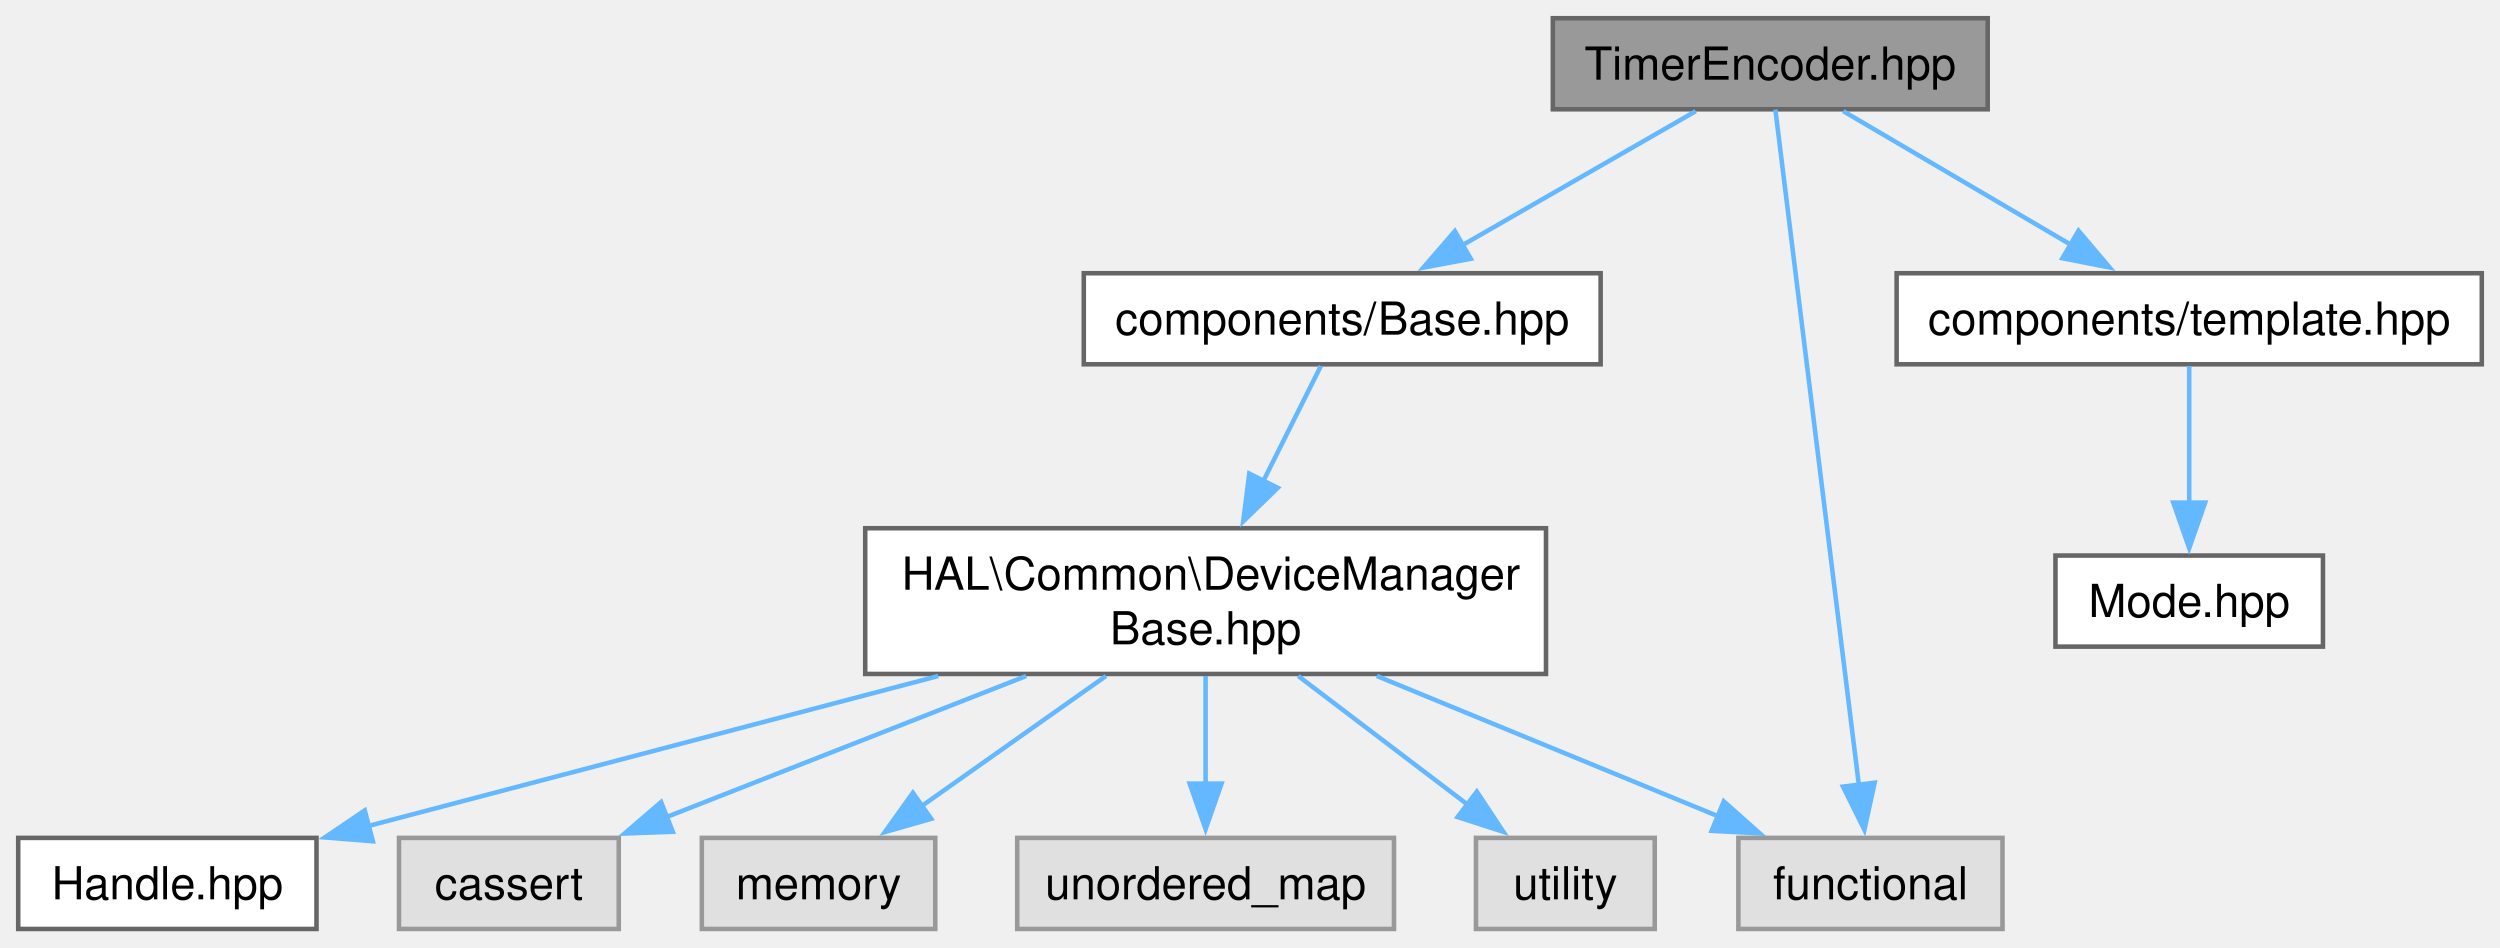
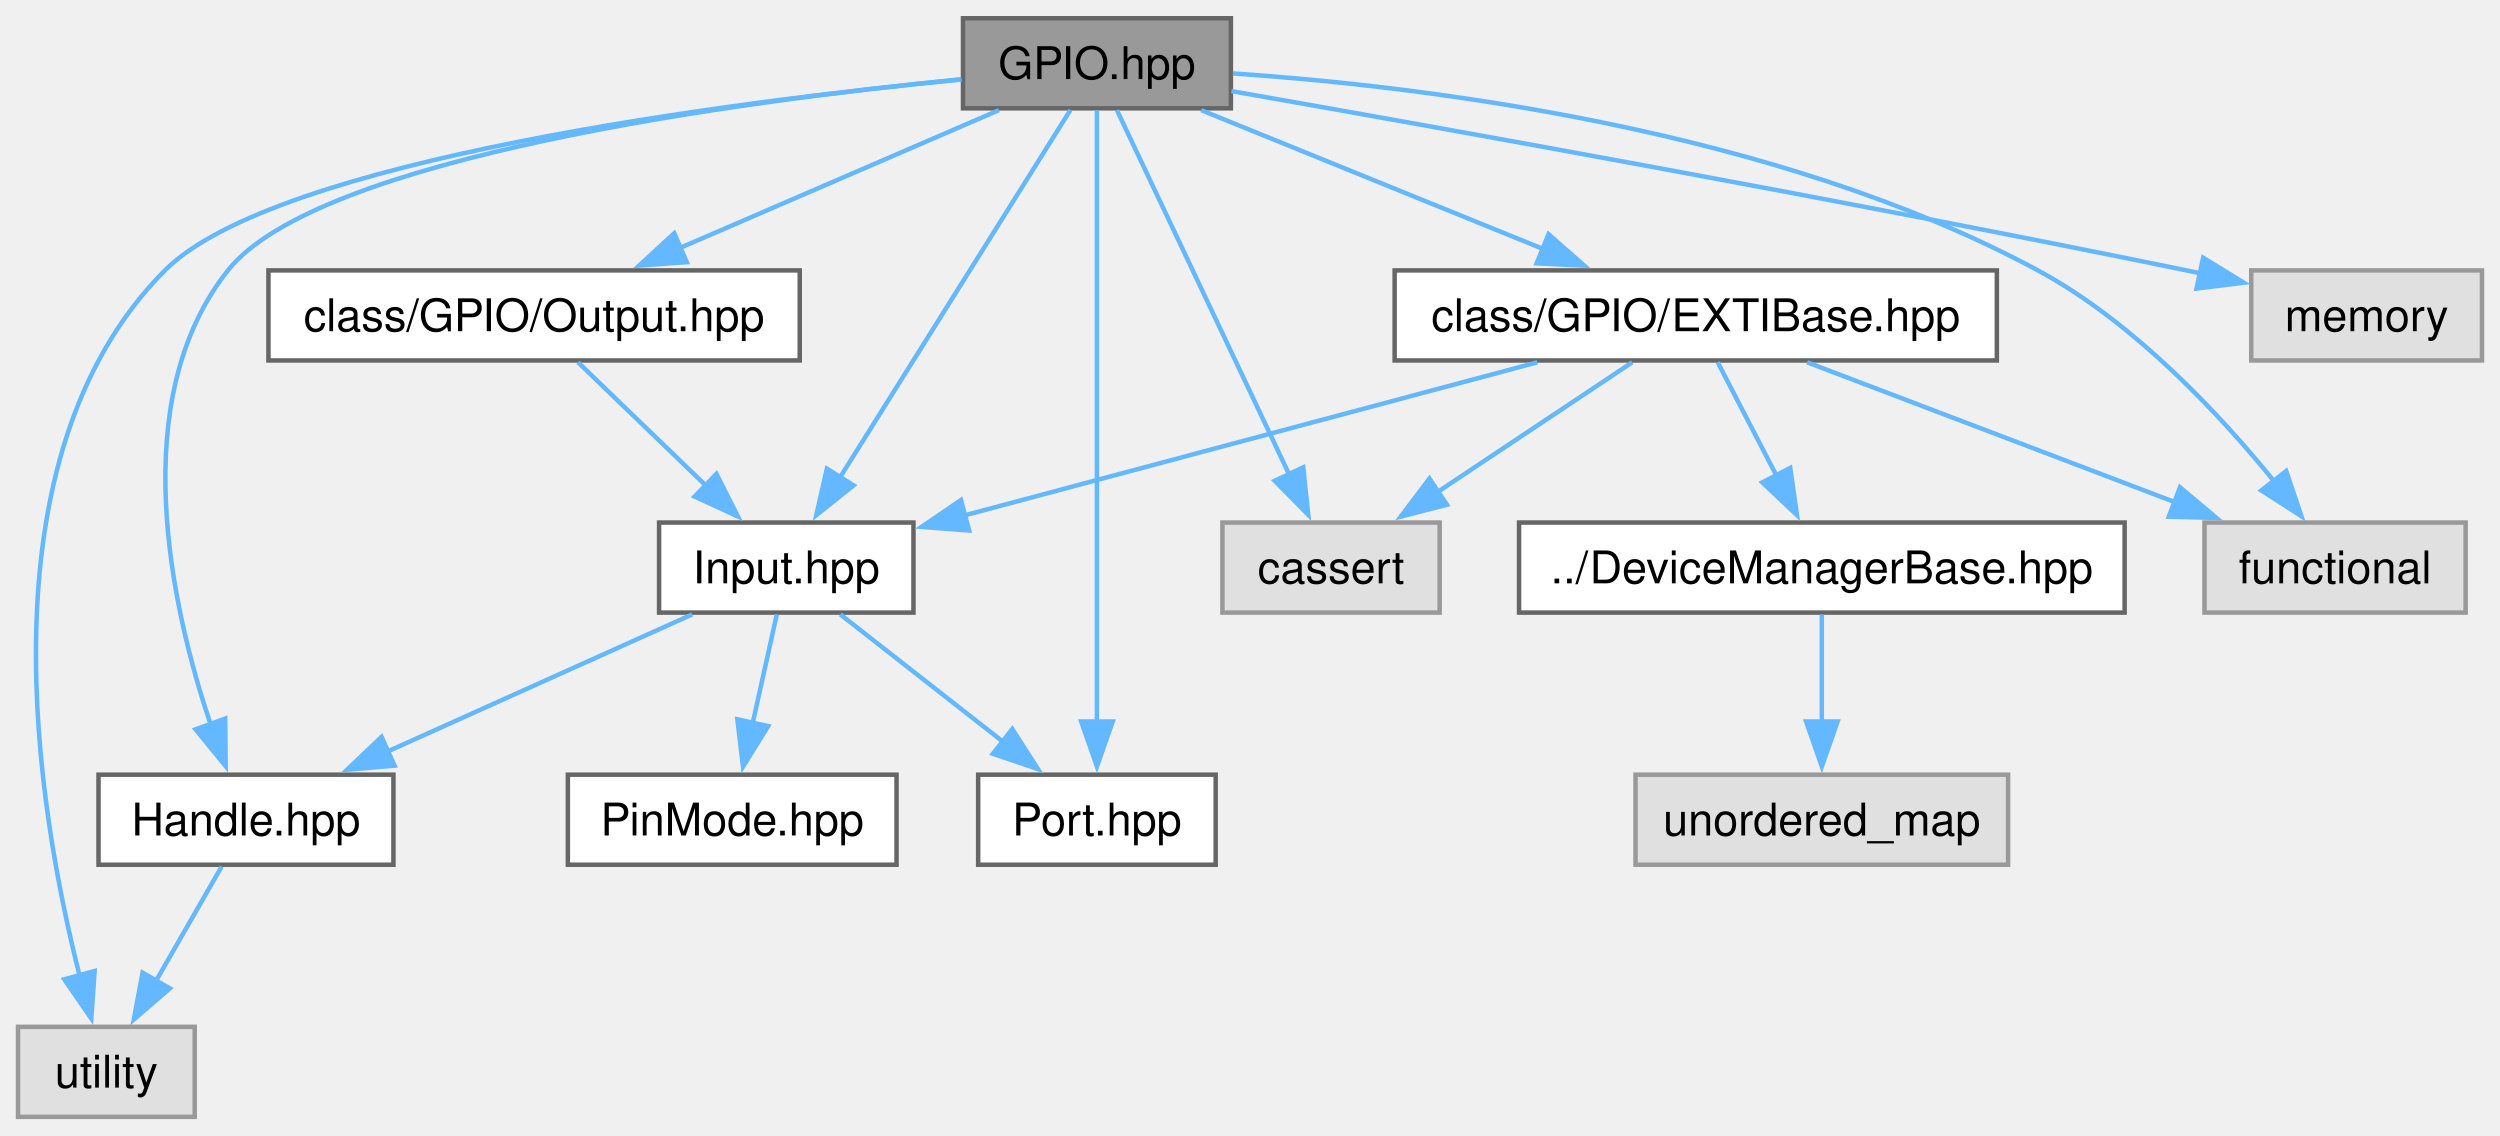
- <svg xmlns="http://www.w3.org/2000/svg" xmlns:xlink="http://www.w3.org/1999/xlink" width="549pt" height="208pt" viewBox="0.00 0.00 549.00 208.00">
-   <g id="graph0" class="graph" transform="scale(1 1) rotate(0) translate(4 204)">
+ <svg xmlns="http://www.w3.org/2000/svg" xmlns:xlink="http://www.w3.org/1999/xlink" width="555pt" height="252pt" viewBox="0.00 0.00 555.25 252.00">
+   <g id="graph0" class="graph" transform="scale(1 1) rotate(0) translate(4 248)">
    <g id="Node000001" class="node">
      <g id="a_Node000001">
-         <a xlink:title="Header file for the Timer Encoder class.">
-           <polygon fill="#999999" stroke="#666666" points="432.5,-200 337,-200 337,-180 432.5,-180 432.5,-200" />
-           <text text-anchor="middle" x="384.75" y="-186.5" font-family="Helvetica,sans-Serif" font-size="10.00">TimerEncoder.hpp</text>
+         <a xlink:title="GPIO abstraction layer for handling GPIO pins and ports.">
+           <polygon fill="#999999" stroke="#666666" points="269.38,-244 209.88,-244 209.88,-224 269.38,-224 269.38,-244" />
+           <text text-anchor="middle" x="239.62" y="-230.5" font-family="Helvetica,sans-Serif" font-size="10.00">GPIO.hpp</text>
        </a>
      </g>
    </g>
    <g id="Node000002" class="node">
      <g id="a_Node000002">
-         <a xlink:href="../../d6/db8/a00158.html" target="_top" xlink:title=" ">
-           <polygon fill="white" stroke="#666666" points="347.5,-144 234,-144 234,-124 347.5,-124 347.5,-144" />
-           <text text-anchor="middle" x="290.75" y="-130.5" font-family="Helvetica,sans-Serif" font-size="10.00">components/Base.hpp</text>
+         <a xlink:href="../../de/d76/a00134.html" target="_top" xlink:title="Provides the base class for handling GPIO external interrupts (EXTI).">
+           <polygon fill="white" stroke="#666666" points="439.5,-188 305.75,-188 305.75,-168 439.5,-168 439.5,-188" />
+           <text text-anchor="middle" x="372.62" y="-174.5" font-family="Helvetica,sans-Serif" font-size="10.00">class/GPIO/EXTIBase.hpp</text>
        </a>
      </g>
    </g>
    <g id="edge1_Node000001_Node000002" class="edge">
      <g id="a_edge1_Node000001_Node000002">
        <a xlink:title=" ">
-           <path fill="none" stroke="#63b8ff" d="M368.38,-179.59C354.18,-171.44 333.37,-159.48 316.87,-150" />
-           <polygon fill="#63b8ff" stroke="#63b8ff" points="318.98,-147.18 308.56,-145.23 315.49,-153.25 318.98,-147.18" />
+           <path fill="none" stroke="#63b8ff" d="M262.79,-223.59C283.83,-215.05 315.12,-202.35 338.93,-192.68" />
+           <polygon fill="#63b8ff" stroke="#63b8ff" points="339.93,-196.05 347.88,-189.05 337.29,-189.57 339.93,-196.05" />
+         </a>
+       </g>
+     </g>
+     <g id="Node000005" class="node">
+       <g id="a_Node000005">
+         <a xlink:href="../../d2/df5/a00137.html" target="_top" xlink:title=" ">
+           <polygon fill="white" stroke="#666666" points="198.88,-132 142.38,-132 142.38,-112 198.88,-112 198.88,-132" />
+           <text text-anchor="middle" x="170.62" y="-118.5" font-family="Helvetica,sans-Serif" font-size="10.00">Input.hpp</text>
+         </a>
+       </g>
+     </g>
+     <g id="edge12_Node000001_Node000005" class="edge">
+       <g id="a_edge12_Node000001_Node000005">
+         <a xlink:title=" ">
+           <path fill="none" stroke="#63b8ff" d="M233.74,-223.62C222.44,-205.6 197.48,-165.81 182.56,-142.02" />
+           <polygon fill="#63b8ff" stroke="#63b8ff" points="185.58,-140.25 177.3,-133.64 179.65,-143.97 185.58,-140.25" />
        </a>
      </g>
    </g>
    <g id="Node000006" class="node">
      <g id="a_Node000006">
-         <a xlink:title=" ">
-           <polygon fill="#e0e0e0" stroke="#999999" points="435.75,-20 377.75,-20 377.75,0 435.75,0 435.75,-20" />
-           <text text-anchor="middle" x="406.75" y="-6.5" font-family="Helvetica,sans-Serif" font-size="10.00">functional</text>
+         <a xlink:href="../../db/d95/a00391.html" target="_top" xlink:title="Provides the Handle class for managing GPIO pins.">
+           <polygon fill="white" stroke="#666666" points="83.38,-76 17.88,-76 17.88,-56 83.38,-56 83.38,-76" />
+           <text text-anchor="middle" x="50.62" y="-62.5" font-family="Helvetica,sans-Serif" font-size="10.00">Handle.hpp</text>
        </a>
      </g>
    </g>
    <g id="edge11_Node000001_Node000006" class="edge">
      <g id="a_edge11_Node000001_Node000006">
        <a xlink:title=" ">
-           <path fill="none" stroke="#63b8ff" d="M385.87,-179.93C389.25,-152.56 399.42,-70.31 404.21,-31.59" />
-           <polygon fill="#63b8ff" stroke="#63b8ff" points="407.67,-32.12 405.42,-21.77 400.72,-31.26 407.67,-32.12" />
+           <path fill="none" stroke="#63b8ff" d="M209.48,-230.45C160.39,-225.59 66.62,-213.2 46.62,-188 23.74,-159.16 34.04,-113.13 42.84,-86.95" />
+           <polygon fill="#63b8ff" stroke="#63b8ff" points="46.01,-88.46 46.13,-77.86 39.43,-86.07 46.01,-88.46" />
+         </a>
+       </g>
+     </g>
+     <g id="Node000007" class="node">
+       <g id="a_Node000007">
+         <a xlink:title=" ">
+           <polygon fill="#e0e0e0" stroke="#999999" points="39.25,-20 0,-20 0,0 39.25,0 39.25,-20" />
+           <text text-anchor="middle" x="19.62" y="-6.5" font-family="Helvetica,sans-Serif" font-size="10.00">utility</text>
+         </a>
+       </g>
+     </g>
+     <g id="edge19_Node000001_Node000007" class="edge">
+       <g id="a_edge19_Node000001_Node000007">
+         <a xlink:title=" ">
+           <path fill="none" stroke="#63b8ff" d="M209.55,-230.42C158.3,-225.41 57.16,-212.61 32.62,-188 -9.01,-146.24 4.34,-68.01 13.73,-31.17" />
+           <polygon fill="#63b8ff" stroke="#63b8ff" points="17.02,-32.4 16.28,-21.83 10.27,-30.55 17.02,-32.4" />
+         </a>
+       </g>
+     </g>
+     <g id="Node000009" class="node">
+       <g id="a_Node000009">
+         <a xlink:href="../../d1/d8b/a00406.html" target="_top" xlink:title="GPIO Port abstraction for HAL.">
+           <polygon fill="white" stroke="#666666" points="266,-76 213.25,-76 213.25,-56 266,-56 266,-76" />
+           <text text-anchor="middle" x="239.62" y="-62.5" font-family="Helvetica,sans-Serif" font-size="10.00">Port.hpp</text>
+         </a>
+       </g>
+     </g>
+     <g id="edge15_Node000001_Node000009" class="edge">
+       <g id="a_edge15_Node000001_Node000009">
+         <a xlink:title=" ">
+           <path fill="none" stroke="#63b8ff" d="M239.62,-223.6C239.62,-197.46 239.62,-123.48 239.62,-87.36" />
+           <polygon fill="#63b8ff" stroke="#63b8ff" points="243.13,-87.81 239.63,-77.81 236.13,-87.81 243.13,-87.81" />
        </a>
      </g>
    </g>
    <g id="Node000010" class="node">
      <g id="a_Node000010">
-         <a xlink:href="../../db/ddf/a00164.html" target="_top" xlink:title="Template class definition for Timer in the TIM component of the HAL library.">
-           <polygon fill="white" stroke="#666666" points="541,-144 412.5,-144 412.5,-124 541,-124 541,-144" />
-           <text text-anchor="middle" x="476.75" y="-130.5" font-family="Helvetica,sans-Serif" font-size="10.00">components/template.hpp</text>
-         </a>
-       </g>
-     </g>
-     <g id="edge9_Node000001_Node000010" class="edge">
-       <g id="a_edge9_Node000001_Node000010">
-         <a xlink:title=" ">
-           <path fill="none" stroke="#63b8ff" d="M400.78,-179.59C414.54,-171.51 434.65,-159.71 450.73,-150.27" />
-           <polygon fill="#63b8ff" stroke="#63b8ff" points="452.44,-153.33 459.29,-145.25 448.9,-147.29 452.44,-153.33" />
+         <a xlink:title=" ">
+           <polygon fill="#e0e0e0" stroke="#999999" points="315.75,-132 267.5,-132 267.5,-112 315.75,-112 315.75,-132" />
+           <text text-anchor="middle" x="291.62" y="-118.5" font-family="Helvetica,sans-Serif" font-size="10.00">cassert</text>
+         </a>
+       </g>
+     </g>
+     <g id="edge16_Node000001_Node000010" class="edge">
+       <g id="a_edge16_Node000001_Node000010">
+         <a xlink:title=" ">
+           <path fill="none" stroke="#63b8ff" d="M244.06,-223.62C252.5,-205.76 271.05,-166.53 282.33,-142.67" />
+           <polygon fill="#63b8ff" stroke="#63b8ff" points="285.45,-144.26 286.56,-133.72 279.12,-141.27 285.45,-144.26" />
+         </a>
+       </g>
+     </g>
+     <g id="Node000011" class="node">
+       <g id="a_Node000011">
+         <a xlink:title=" ">
+           <polygon fill="#e0e0e0" stroke="#999999" points="543.62,-132 485.62,-132 485.62,-112 543.62,-112 543.62,-132" />
+           <text text-anchor="middle" x="514.62" y="-118.5" font-family="Helvetica,sans-Serif" font-size="10.00">functional</text>
+         </a>
+       </g>
+     </g>
+     <g id="edge17_Node000001_Node000011" class="edge">
+       <g id="a_edge17_Node000001_Node000011">
+         <a xlink:title=" ">
+           <path fill="none" stroke="#63b8ff" d="M269.82,-231.75C312.15,-228.88 390.49,-219.38 448.62,-188 469.99,-176.47 489.1,-155.94 501.19,-141.03" />
+           <polygon fill="#63b8ff" stroke="#63b8ff" points="503.76,-143.43 507.15,-133.39 498.24,-139.13 503.76,-143.43" />
+         </a>
+       </g>
+     </g>
+     <g id="Node000012" class="node">
+       <g id="a_Node000012">
+         <a xlink:href="../../d5/db1/a00140.html" target="_top" xlink:title="Provides the Output class for GPIO output pin manipulation.">
+           <polygon fill="white" stroke="#666666" points="173.62,-188 55.62,-188 55.62,-168 173.62,-168 173.62,-188" />
+           <text text-anchor="middle" x="114.62" y="-174.5" font-family="Helvetica,sans-Serif" font-size="10.00">class/GPIO/Output.hpp</text>
+         </a>
+       </g>
+     </g>
+     <g id="edge13_Node000001_Node000012" class="edge">
+       <g id="a_edge13_Node000001_Node000012">
+         <a xlink:title=" ">
+           <path fill="none" stroke="#63b8ff" d="M217.85,-223.59C198.26,-215.13 169.2,-202.58 146.9,-192.94" />
+           <polygon fill="#63b8ff" stroke="#63b8ff" points="148.53,-189.83 137.96,-189.08 145.75,-196.26 148.53,-189.83" />
+         </a>
+       </g>
+     </g>
+     <g id="Node000013" class="node">
+       <g id="a_Node000013">
+         <a xlink:title=" ">
+           <polygon fill="#e0e0e0" stroke="#999999" points="547.25,-188 496,-188 496,-168 547.25,-168 547.25,-188" />
+           <text text-anchor="middle" x="521.62" y="-174.5" font-family="Helvetica,sans-Serif" font-size="10.00">memory</text>
+         </a>
+       </g>
+     </g>
+     <g id="edge18_Node000001_Node000013" class="edge">
+       <g id="a_edge18_Node000001_Node000013">
+         <a xlink:title=" ">
+           <path fill="none" stroke="#63b8ff" d="M269.5,-227.82C315.27,-219.79 405.44,-203.65 481.62,-188 482.63,-187.79 483.65,-187.58 484.68,-187.37" />
+           <polygon fill="#63b8ff" stroke="#63b8ff" points="485.32,-190.81 494.36,-185.27 483.84,-183.97 485.32,-190.81" />
        </a>
      </g>
    </g>
    <g id="Node000003" class="node">
      <g id="a_Node000003">
-         <a xlink:href="../../dc/dfe/a00125.html" target="_top" xlink:title=" ">
-           <polygon fill="white" stroke="#666666" points="335.5,-88 186,-88 186,-56 335.5,-56 335.5,-88" />
-           <text text-anchor="start" x="194" y="-74.5" font-family="Helvetica,sans-Serif" font-size="10.00">HAL\Common\DeviceManager</text>
-           <text text-anchor="middle" x="260.75" y="-62.5" font-family="Helvetica,sans-Serif" font-size="10.00">Base.hpp</text>
+         <a xlink:href="../../dc/dfe/a00125.html" target="_top" xlink:title="Base class for managing devices.">
+           <polygon fill="white" stroke="#666666" points="467.88,-132 333.38,-132 333.38,-112 467.88,-112 467.88,-132" />
+           <text text-anchor="middle" x="400.62" y="-118.5" font-family="Helvetica,sans-Serif" font-size="10.00">../DeviceManagerBase.hpp</text>
        </a>
      </g>
    </g>
    <g id="edge2_Node000002_Node000003" class="edge">
      <g id="a_edge2_Node000002_Node000003">
        <a xlink:title=" ">
-           <path fill="none" stroke="#63b8ff" d="M286.06,-123.62C282.65,-116.8 277.86,-107.22 273.36,-98.23" />
-           <polygon fill="#63b8ff" stroke="#63b8ff" points="276.6,-96.87 269,-89.49 270.34,-100 276.6,-96.87" />
+           <path fill="none" stroke="#63b8ff" d="M377.5,-167.59C381.12,-160.63 386.17,-150.89 390.62,-142.29" />
+           <polygon fill="#63b8ff" stroke="#63b8ff" points="393.61,-144.13 395.11,-133.64 387.4,-140.91 393.61,-144.13" />
+         </a>
+       </g>
+     </g>
+     <g id="edge4_Node000002_Node000005" class="edge">
+       <g id="a_edge4_Node000002_Node000005">
+         <a xlink:title=" ">
+           <path fill="none" stroke="#63b8ff" d="M337.44,-167.59C301.89,-158.09 247.08,-143.44 210.08,-133.55" />
+           <polygon fill="#63b8ff" stroke="#63b8ff" points="211.24,-130.23 200.67,-131.03 209.43,-137 211.24,-130.23" />
+         </a>
+       </g>
+     </g>
+     <g id="edge9_Node000002_Node000010" class="edge">
+       <g id="a_edge9_Node000002_Node000010">
+         <a xlink:title=" ">
+           <path fill="none" stroke="#63b8ff" d="M358.52,-167.59C346.63,-159.67 329.36,-148.16 315.35,-138.82" />
+           <polygon fill="#63b8ff" stroke="#63b8ff" points="317.37,-135.95 307.1,-133.32 313.48,-141.78 317.37,-135.95" />
+         </a>
+       </g>
+     </g>
+     <g id="edge10_Node000002_Node000011" class="edge">
+       <g id="a_edge10_Node000002_Node000011">
+         <a xlink:title=" ">
+           <path fill="none" stroke="#63b8ff" d="M397.36,-167.59C419.92,-159.01 453.53,-146.23 478.99,-136.55" />
+           <polygon fill="#63b8ff" stroke="#63b8ff" points="480.18,-139.84 488.28,-133.02 477.69,-133.3 480.18,-139.84" />
        </a>
      </g>
    </g>
    <g id="Node000004" class="node">
      <g id="a_Node000004">
-         <a xlink:href="../../d1/d8b/a00406.html" target="_top" xlink:title="Header file for the Handle class template.">
-           <polygon fill="white" stroke="#666666" points="65.5,-20 0,-20 0,0 65.5,0 65.5,-20" />
-           <text text-anchor="middle" x="32.75" y="-6.5" font-family="Helvetica,sans-Serif" font-size="10.00">Handle.hpp</text>
+         <a xlink:title=" ">
+           <polygon fill="#e0e0e0" stroke="#999999" points="442,-76 359.25,-76 359.25,-56 442,-56 442,-76" />
+           <text text-anchor="middle" x="400.62" y="-62.5" font-family="Helvetica,sans-Serif" font-size="10.00">unordered_map</text>
        </a>
      </g>
    </g>
    <g id="edge3_Node000003_Node000004" class="edge">
      <g id="a_edge3_Node000003_Node000004">
        <a xlink:title=" ">
-           <path fill="none" stroke="#63b8ff" d="M202.03,-55.55C162.98,-45.27 112.51,-31.99 76.87,-22.61" />
-           <polygon fill="#63b8ff" stroke="#63b8ff" points="77.88,-19.26 67.32,-20.1 76.1,-26.03 77.88,-19.26" />
-         </a>
-       </g>
-     </g>
-     <g id="Node000005" class="node">
-       <g id="a_Node000005">
-         <a xlink:title=" ">
-           <polygon fill="#e0e0e0" stroke="#999999" points="131.88,-20 83.62,-20 83.62,0 131.88,0 131.88,-20" />
-           <text text-anchor="middle" x="107.75" y="-6.5" font-family="Helvetica,sans-Serif" font-size="10.00">cassert</text>
-         </a>
-       </g>
-     </g>
-     <g id="edge4_Node000003_Node000005" class="edge">
-       <g id="a_edge4_Node000003_Node000005">
-         <a xlink:title=" ">
-           <path fill="none" stroke="#63b8ff" d="M221.35,-55.55C196.89,-45.96 165.75,-33.75 142.27,-24.54" />
-           <polygon fill="#63b8ff" stroke="#63b8ff" points="143.74,-21.35 133.15,-20.96 141.18,-27.87 143.74,-21.35" />
-         </a>
-       </g>
-     </g>
-     <g id="edge5_Node000003_Node000006" class="edge">
-       <g id="a_edge5_Node000003_Node000006">
-         <a xlink:title=" ">
-           <path fill="none" stroke="#63b8ff" d="M298.35,-55.55C321.58,-46 351.13,-33.86 373.51,-24.66" />
-           <polygon fill="#63b8ff" stroke="#63b8ff" points="374.54,-28.02 382.46,-20.98 371.88,-21.55 374.54,-28.02" />
-         </a>
-       </g>
-     </g>
-     <g id="Node000007" class="node">
-       <g id="a_Node000007">
-         <a xlink:title=" ">
-           <polygon fill="#e0e0e0" stroke="#999999" points="201.38,-20 150.12,-20 150.12,0 201.38,0 201.38,-20" />
-           <text text-anchor="middle" x="175.75" y="-6.5" font-family="Helvetica,sans-Serif" font-size="10.00">memory</text>
-         </a>
-       </g>
-     </g>
-     <g id="edge6_Node000003_Node000007" class="edge">
-       <g id="a_edge6_Node000003_Node000007">
-         <a xlink:title=" ">
-           <path fill="none" stroke="#63b8ff" d="M238.86,-55.55C226.44,-46.78 210.92,-35.83 198.38,-26.97" />
-           <polygon fill="#63b8ff" stroke="#63b8ff" points="200.5,-24.19 190.31,-21.28 196.47,-29.91 200.5,-24.19" />
+           <path fill="none" stroke="#63b8ff" d="M400.62,-111.59C400.62,-105.01 400.62,-95.96 400.62,-87.73" />
+           <polygon fill="#63b8ff" stroke="#63b8ff" points="404.13,-87.81 400.63,-77.81 397.13,-87.81 404.13,-87.81" />
+         </a>
+       </g>
+     </g>
+     <g id="edge5_Node000005_Node000006" class="edge">
+       <g id="a_edge5_Node000005_Node000006">
+         <a xlink:title=" ">
+           <path fill="none" stroke="#63b8ff" d="M149.72,-111.59C131,-103.17 103.27,-90.69 81.9,-81.07" />
+           <polygon fill="#63b8ff" stroke="#63b8ff" points="83.63,-78.01 73.07,-77.1 80.75,-84.4 83.63,-78.01" />
        </a>
      </g>
    </g>
    <g id="Node000008" class="node">
      <g id="a_Node000008">
-         <a xlink:title=" ">
-           <polygon fill="#e0e0e0" stroke="#999999" points="302.12,-20 219.38,-20 219.38,0 302.12,0 302.12,-20" />
-           <text text-anchor="middle" x="260.75" y="-6.5" font-family="Helvetica,sans-Serif" font-size="10.00">unordered_map</text>
-         </a>
-       </g>
-     </g>
-     <g id="edge7_Node000003_Node000008" class="edge">
-       <g id="a_edge7_Node000003_Node000008">
-         <a xlink:title=" ">
-           <path fill="none" stroke="#63b8ff" d="M260.75,-55.55C260.75,-48.34 260.75,-39.66 260.75,-31.88" />
-           <polygon fill="#63b8ff" stroke="#63b8ff" points="264.25,-31.92 260.75,-21.92 257.25,-31.92 264.25,-31.92" />
-         </a>
-       </g>
-     </g>
-     <g id="Node000009" class="node">
-       <g id="a_Node000009">
-         <a xlink:title=" ">
-           <polygon fill="#e0e0e0" stroke="#999999" points="359.38,-20 320.12,-20 320.12,0 359.38,0 359.38,-20" />
-           <text text-anchor="middle" x="339.75" y="-6.5" font-family="Helvetica,sans-Serif" font-size="10.00">utility</text>
-         </a>
-       </g>
-     </g>
-     <g id="edge8_Node000003_Node000009" class="edge">
-       <g id="a_edge8_Node000003_Node000009">
-         <a xlink:title=" ">
-           <path fill="none" stroke="#63b8ff" d="M281.09,-55.55C292.52,-46.87 306.78,-36.04 318.37,-27.24" />
-           <polygon fill="#63b8ff" stroke="#63b8ff" points="320.31,-30.16 326.16,-21.32 316.08,-24.58 320.31,-30.16" />
-         </a>
-       </g>
-     </g>
-     <g id="Node000011" class="node">
-       <g id="a_Node000011">
-         <a xlink:href="../../d6/d7d/a00161.html" target="_top" xlink:title="This file contains the definition of the Mode enumeration for the TIM component in the HAL library.">
-           <polygon fill="white" stroke="#666666" points="506.12,-82 447.38,-82 447.38,-62 506.12,-62 506.12,-82" />
-           <text text-anchor="middle" x="476.75" y="-68.5" font-family="Helvetica,sans-Serif" font-size="10.00">Mode.hpp</text>
-         </a>
-       </g>
-     </g>
-     <g id="edge10_Node000010_Node000011" class="edge">
-       <g id="a_edge10_Node000010_Node000011">
-         <a xlink:title=" ">
-           <path fill="none" stroke="#63b8ff" d="M476.75,-123.62C476.75,-115.56 476.75,-103.65 476.75,-93.41" />
-           <polygon fill="#63b8ff" stroke="#63b8ff" points="480.25,-93.63 476.75,-83.63 473.25,-93.63 480.25,-93.63" />
+         <a xlink:href="../../d7/dce/a00143.html" target="_top" xlink:title=" ">
+           <polygon fill="white" stroke="#666666" points="195.12,-76 122.12,-76 122.12,-56 195.12,-56 195.12,-76" />
+           <text text-anchor="middle" x="158.62" y="-62.5" font-family="Helvetica,sans-Serif" font-size="10.00">PinMode.hpp</text>
+         </a>
+       </g>
+     </g>
+     <g id="edge7_Node000005_Node000008" class="edge">
+       <g id="a_edge7_Node000005_Node000008">
+         <a xlink:title=" ">
+           <path fill="none" stroke="#63b8ff" d="M168.53,-111.59C167.05,-104.93 165.01,-95.75 163.17,-87.44" />
+           <polygon fill="#63b8ff" stroke="#63b8ff" points="166.61,-86.78 161.02,-77.78 159.77,-88.3 166.61,-86.78" />
+         </a>
+       </g>
+     </g>
+     <g id="edge8_Node000005_Node000009" class="edge">
+       <g id="a_edge8_Node000005_Node000009">
+         <a xlink:title=" ">
+           <path fill="none" stroke="#63b8ff" d="M182.64,-111.59C192.64,-103.77 207.09,-92.46 218.93,-83.19" />
+           <polygon fill="#63b8ff" stroke="#63b8ff" points="220.83,-86.15 226.55,-77.23 216.52,-80.64 220.83,-86.15" />
+         </a>
+       </g>
+     </g>
+     <g id="edge6_Node000006_Node000007" class="edge">
+       <g id="a_edge6_Node000006_Node000007">
+         <a xlink:title=" ">
+           <path fill="none" stroke="#63b8ff" d="M45.23,-55.59C41.18,-48.55 35.51,-38.67 30.53,-30" />
+           <polygon fill="#63b8ff" stroke="#63b8ff" points="33.73,-28.54 25.72,-21.61 27.66,-32.03 33.73,-28.54" />
+         </a>
+       </g>
+     </g>
+     <g id="edge14_Node000012_Node000005" class="edge">
+       <g id="a_edge14_Node000012_Node000005">
+         <a xlink:title=" ">
+           <path fill="none" stroke="#63b8ff" d="M124.38,-167.59C132.25,-160.01 143.52,-149.13 152.97,-140.02" />
+           <polygon fill="#63b8ff" stroke="#63b8ff" points="155.12,-142.81 159.89,-133.35 150.26,-137.77 155.12,-142.81" />
        </a>
      </g>
    </g>
  </g>
</svg>
